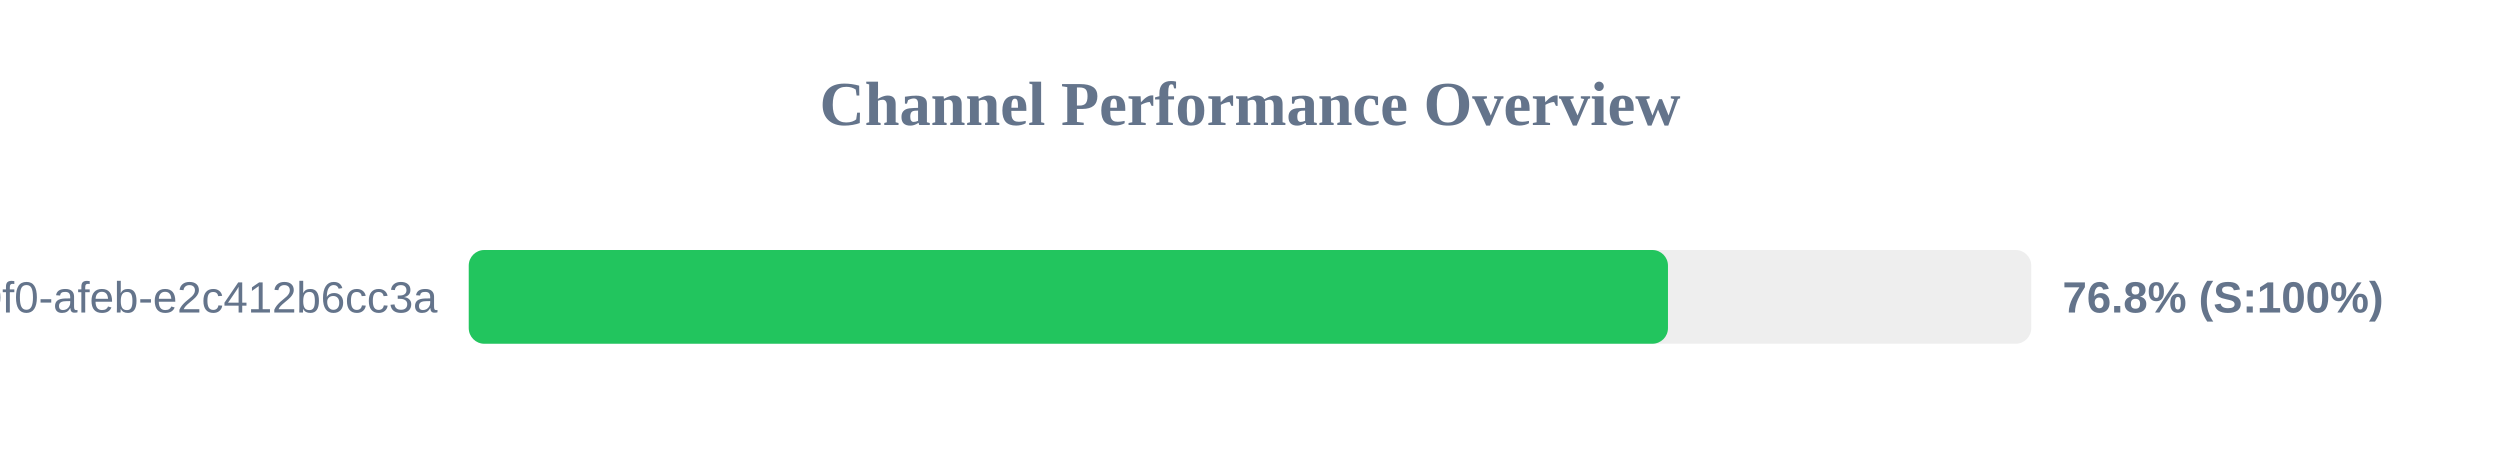
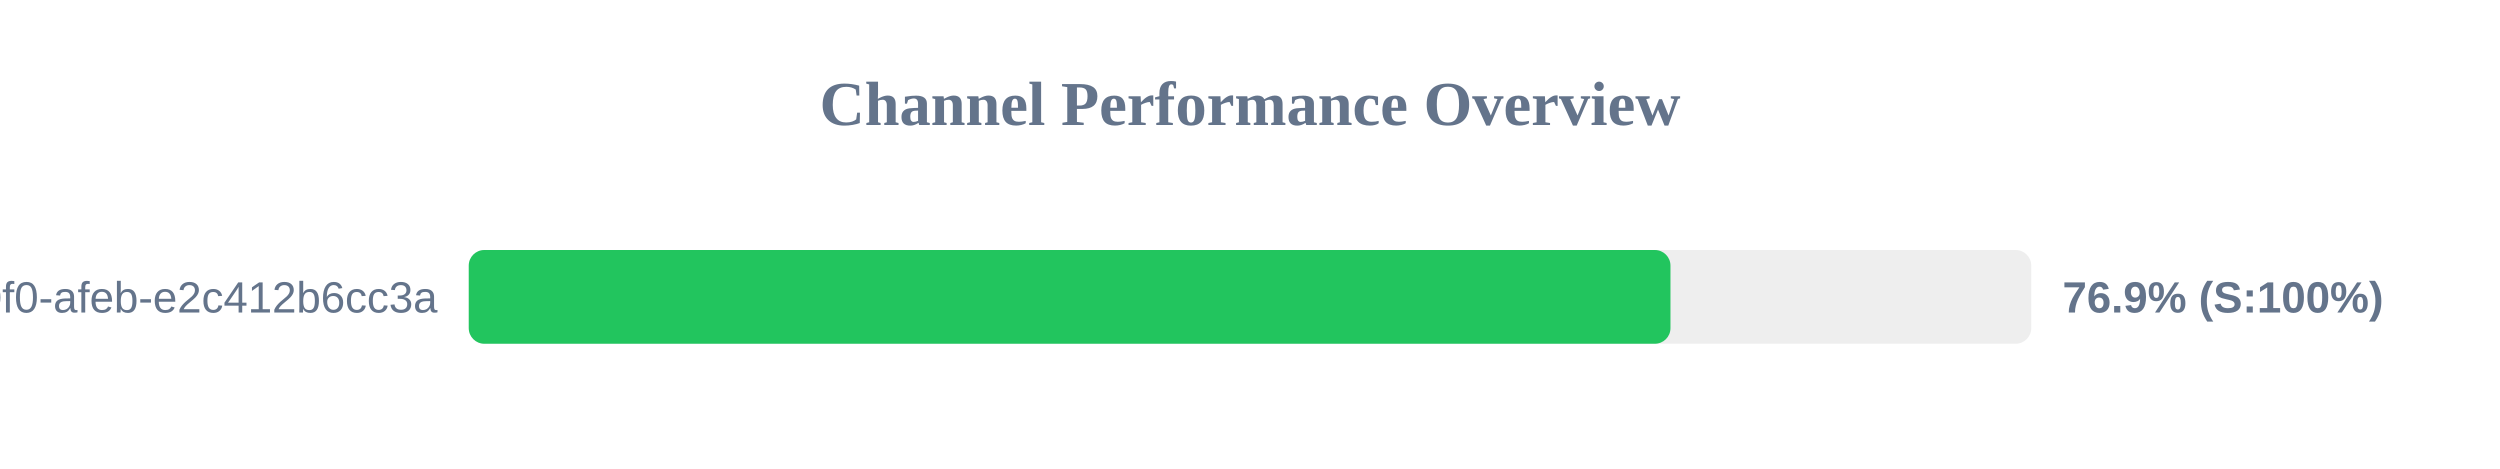
<svg xmlns="http://www.w3.org/2000/svg" width="800" height="150" version="1.1">
  <style>
        .row { font: 14px Arial; fill: #64748b; }
        .score { font: bold 14px Arial; fill: #64748b; }
    </style>
  <text x="400" y="40" text-anchor="middle" font-size="20px" font-weight="bold" fill="#64748b">Channel Performance Overview</text>
  <rect x="150" y="80" width="500" height="30" fill="#eee" rx="5" />
-   <rect x="150" y="80" width="383.75" height="30" fill="#22c55e" rx="5" />
+   <rect x="150" y="80" width="384.55" height="30" fill="#22c55e" rx="5" />
  <text x="140" y="100" text-anchor="end" class="row">?uuid=c6e02cd8-ce11-40f0-afeb-e2c412b6cc3a</text>
-   <text x="660" y="100" text-anchor="start" class="score">76.8% (S:100%)</text>
+   <text x="660" y="100" text-anchor="start" class="score">76.9% (S:100%)</text>
</svg>
